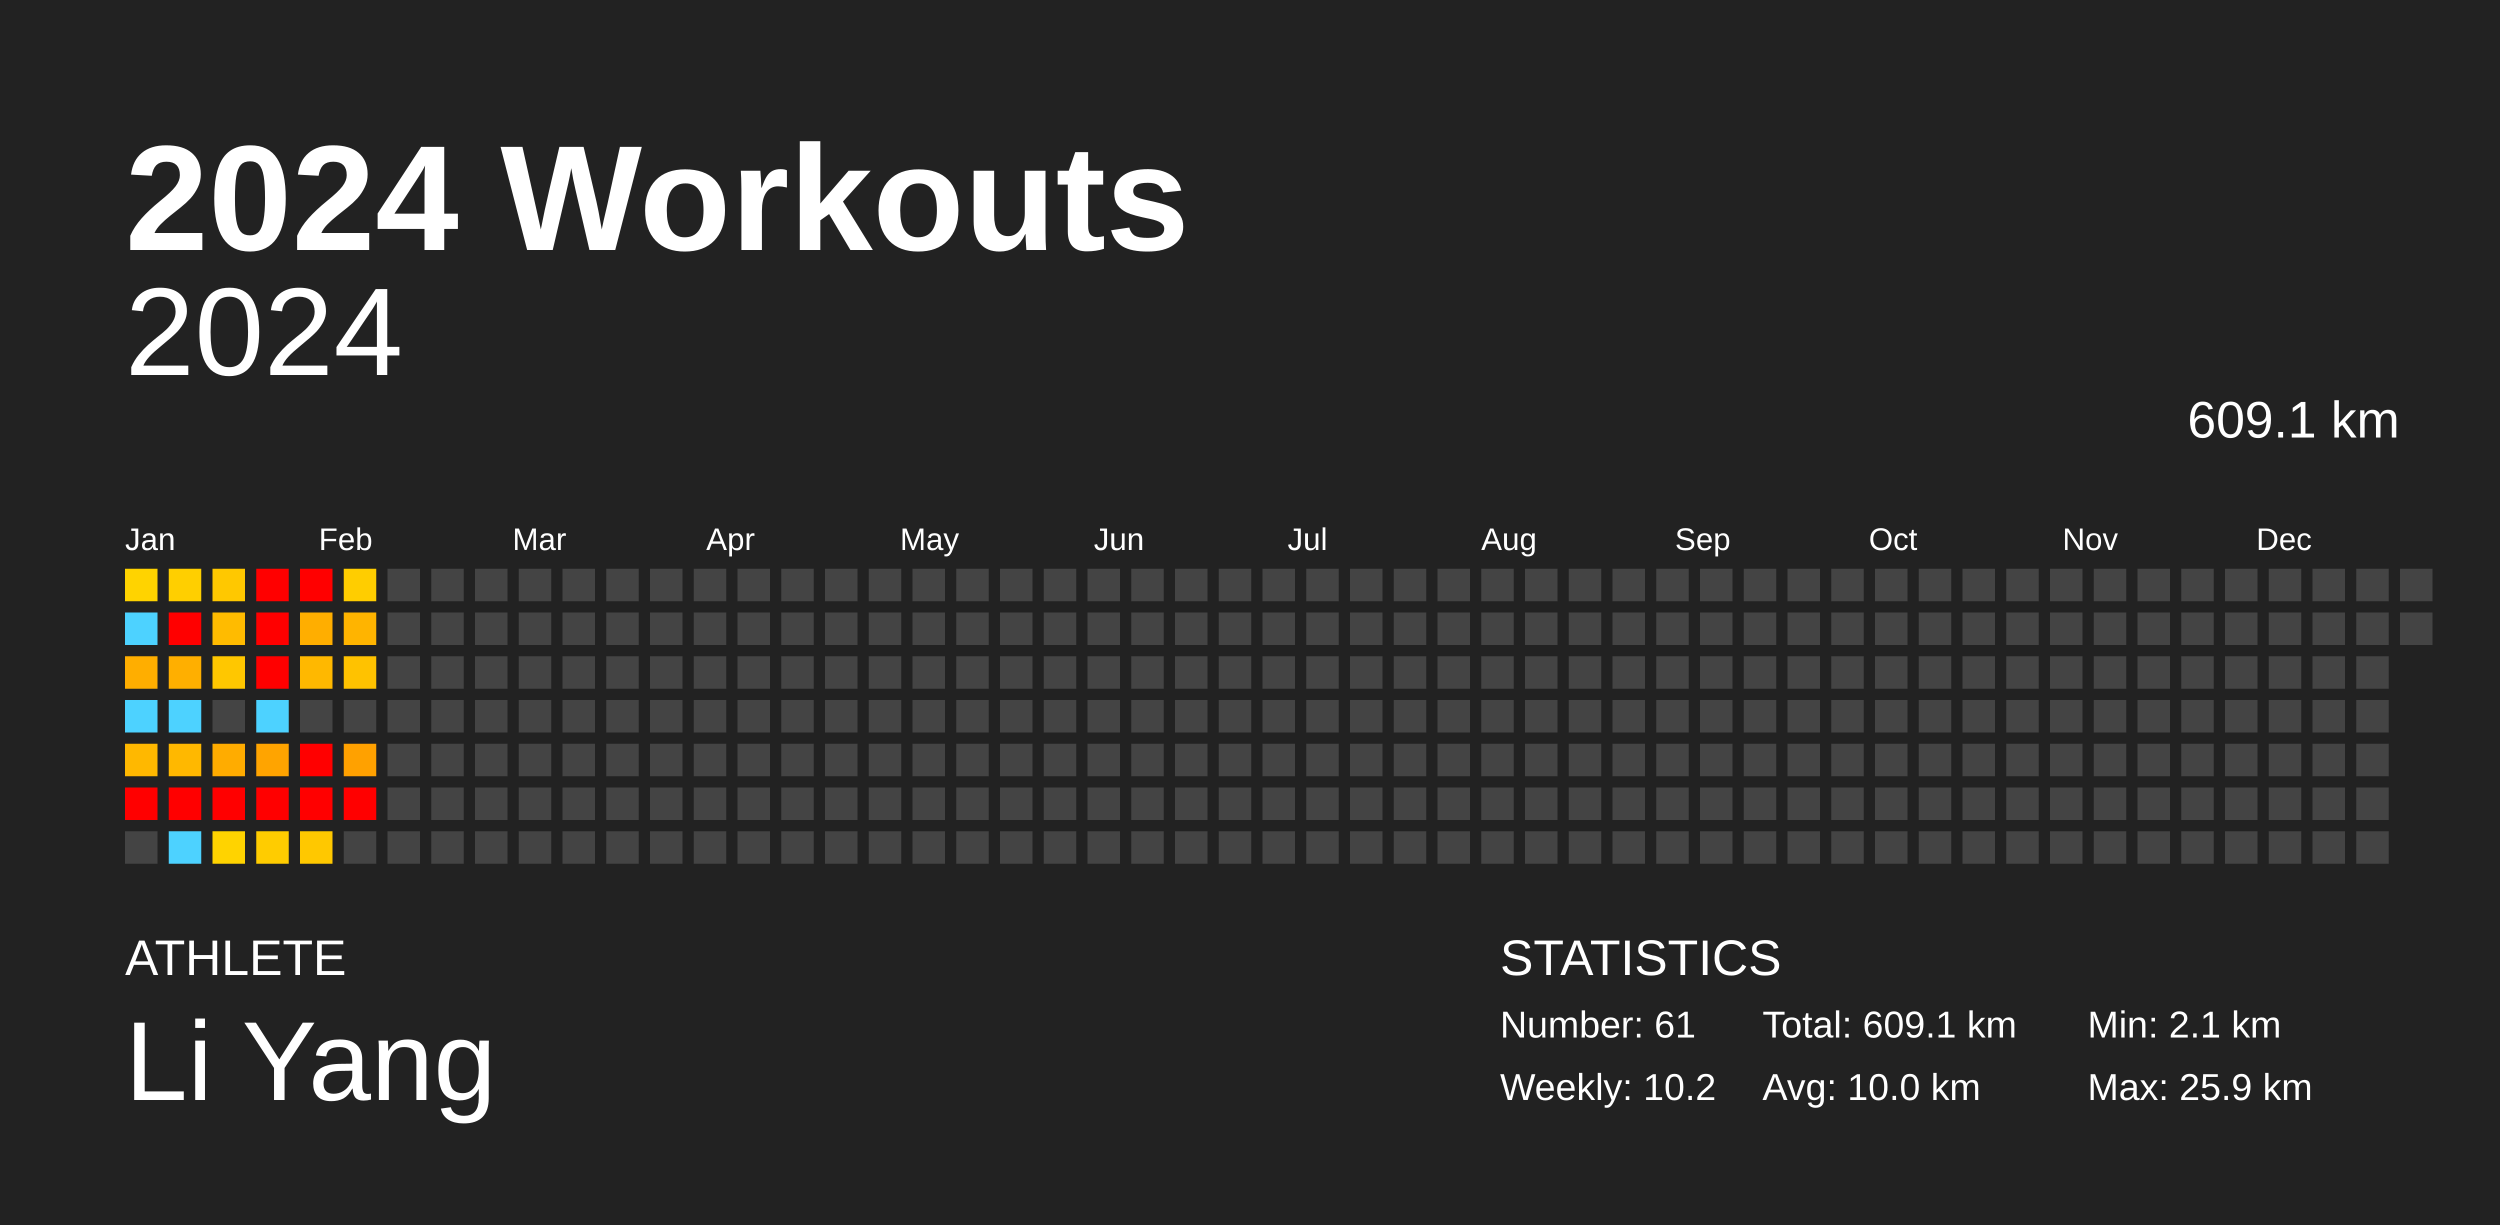
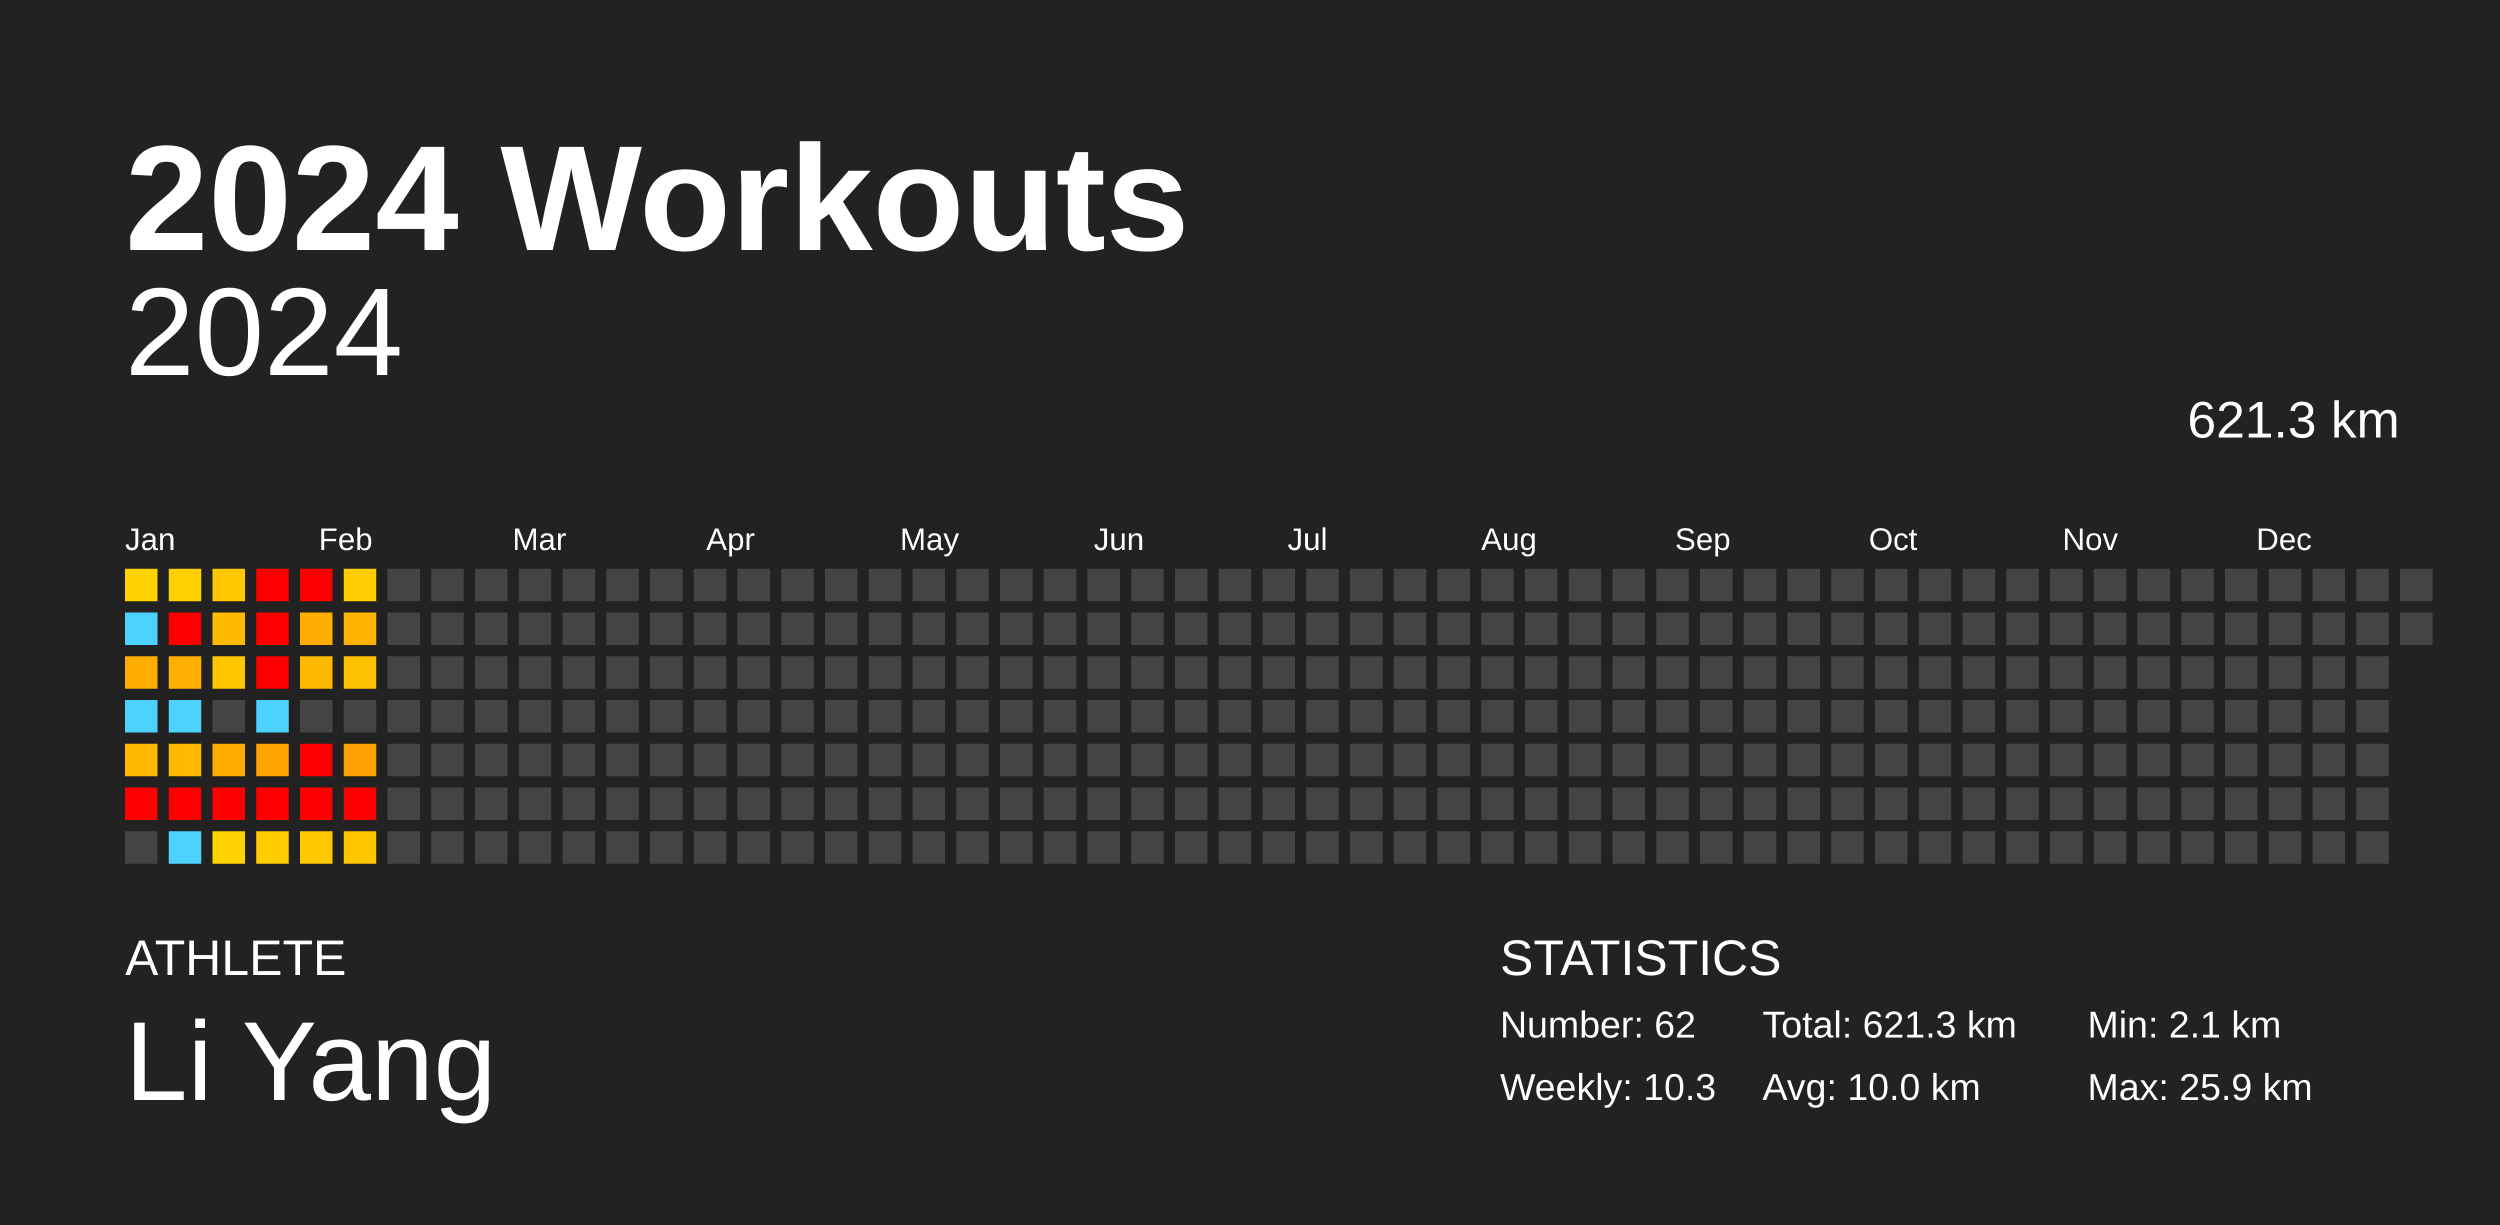
<svg xmlns="http://www.w3.org/2000/svg" baseProfile="full" height="98mm" version="1.1" viewBox="0,0,200,98" width="200mm">
  <defs />
  <rect fill="#222222" height="98" width="200" x="0" y="0" />
  <text fill="#FFFFFF" style="font-size:12px; font-family:Arial; font-weight:bold;" x="10" y="20">2024 Workouts</text>
  <text fill="#FFFFFF" style="font-size:4px; font-family:Arial" x="10" y="78">ATHLETE</text>
  <text fill="#FFFFFF" style="font-size:9px; font-family:Arial" x="10" y="88">Li Yang</text>
  <text fill="#FFFFFF" style="font-size:4px; font-family:Arial" x="120" y="78">STATISTICS</text>
-   <text fill="#FFFFFF" style="font-size:3px; font-family:Arial" x="120" y="83">Number: 61</text>
-   <text fill="#FFFFFF" style="font-size:3px; font-family:Arial" x="120" y="88">Weekly: 10.2</text>
-   <text fill="#FFFFFF" style="font-size:3px; font-family:Arial" x="141" y="83">Total: 609.1 km</text>
+   <text fill="#FFFFFF" style="font-size:3px; font-family:Arial" x="120" y="83">Number: 62</text>
+   <text fill="#FFFFFF" style="font-size:3px; font-family:Arial" x="120" y="88">Weekly: 10.3</text>
+   <text fill="#FFFFFF" style="font-size:3px; font-family:Arial" x="141" y="83">Total: 621.3 km</text>
  <text fill="#FFFFFF" style="font-size:3px; font-family:Arial" x="141" y="88">Avg: 10.0 km</text>
  <text fill="#FFFFFF" style="font-size:3px; font-family:Arial" x="167" y="83">Min: 2.1 km</text>
  <text fill="#FFFFFF" style="font-size:3px; font-family:Arial" x="167" y="88">Max: 25.9 km</text>
  <text alignment-baseline="hanging" fill="#FFFFFF" style="font-size:10.0px; font-family:Arial;" x="10" y="30">2024</text>
-   <text alignment-baseline="hanging" fill="#FFFFFF" style="font-size:4.125px; font-family:Arial;" x="175" y="35">609.1 km</text>
+   <text alignment-baseline="hanging" fill="#FFFFFF" style="font-size:4.125px; font-family:Arial;" x="175" y="35">621.3 km</text>
  <text fill="#FFFFFF" style="font-size:2.5px; font-family:Arial" x="10.0" y="44">Jan</text>
  <text fill="#FFFFFF" style="font-size:2.5px; font-family:Arial" x="25.5" y="44">Feb</text>
  <text fill="#FFFFFF" style="font-size:2.5px; font-family:Arial" x="41.0" y="44">Mar</text>
  <text fill="#FFFFFF" style="font-size:2.5px; font-family:Arial" x="56.5" y="44">Apr</text>
  <text fill="#FFFFFF" style="font-size:2.5px; font-family:Arial" x="72.0" y="44">May</text>
  <text fill="#FFFFFF" style="font-size:2.5px; font-family:Arial" x="87.5" y="44">Jun</text>
  <text fill="#FFFFFF" style="font-size:2.5px; font-family:Arial" x="103.0" y="44">Jul</text>
  <text fill="#FFFFFF" style="font-size:2.5px; font-family:Arial" x="118.5" y="44">Aug</text>
  <text fill="#FFFFFF" style="font-size:2.5px; font-family:Arial" x="134.0" y="44">Sep</text>
  <text fill="#FFFFFF" style="font-size:2.5px; font-family:Arial" x="149.5" y="44">Oct</text>
  <text fill="#FFFFFF" style="font-size:2.5px; font-family:Arial" x="165.0" y="44">Nov</text>
  <text fill="#FFFFFF" style="font-size:2.5px; font-family:Arial" x="180.5" y="44">Dec</text>
  <rect fill="#ffd300" height="2.6" width="2.6" x="10.0" y="45.5" />
  <rect fill="#4dd2ff" height="2.6" width="2.6" x="10.0" y="49.0" />
  <rect fill="#ffae00" height="2.6" width="2.6" x="10.0" y="52.5" />
  <rect fill="#4dd2ff" height="2.6" width="2.6" x="10.0" y="56.0" />
  <rect fill="#ffb800" height="2.6" width="2.6" x="10.0" y="59.5" />
  <rect fill="red" height="2.6" width="2.6" x="10.0" y="63.0" />
  <rect fill="#444444" height="2.6" width="2.6" x="10.0" y="66.5" />
  <rect fill="#ffcf00" height="2.6" width="2.6" x="13.5" y="45.5" />
  <rect fill="red" height="2.6" width="2.6" x="13.5" y="49.0" />
  <rect fill="#ffaf00" height="2.6" width="2.6" x="13.5" y="52.5" />
  <rect fill="#4dd2ff" height="2.6" width="2.6" x="13.5" y="56.0" />
  <rect fill="#ffb800" height="2.6" width="2.6" x="13.5" y="59.5" />
  <rect fill="red" height="2.6" width="2.6" x="13.5" y="63.0" />
  <rect fill="#4dd2ff" height="2.6" width="2.6" x="13.5" y="66.5" />
  <rect fill="#ffc800" height="2.6" width="2.6" x="17.0" y="45.5" />
  <rect fill="#ffbb00" height="2.6" width="2.6" x="17.0" y="49.0" />
  <rect fill="#ffc700" height="2.6" width="2.6" x="17.0" y="52.5" />
  <rect fill="#444444" height="2.6" width="2.6" x="17.0" y="56.0" />
  <rect fill="#ffac00" height="2.6" width="2.6" x="17.0" y="59.5" />
  <rect fill="red" height="2.6" width="2.6" x="17.0" y="63.0" />
  <rect fill="#ffd300" height="2.6" width="2.6" x="17.0" y="66.5" />
  <rect fill="red" height="2.6" width="2.6" x="20.5" y="45.5" />
  <rect fill="red" height="2.6" width="2.6" x="20.5" y="49.0" />
  <rect fill="red" height="2.6" width="2.6" x="20.5" y="52.5" />
  <rect fill="#4dd2ff" height="2.6" width="2.6" x="20.5" y="56.0" />
  <rect fill="#ffa400" height="2.6" width="2.6" x="20.5" y="59.5" />
  <rect fill="red" height="2.6" width="2.6" x="20.5" y="63.0" />
  <rect fill="#ffcc00" height="2.6" width="2.6" x="20.5" y="66.5" />
  <rect fill="red" height="2.6" width="2.6" x="24.0" y="45.5" />
  <rect fill="#ffae00" height="2.6" width="2.6" x="24.0" y="49.0" />
  <rect fill="#ffb800" height="2.6" width="2.6" x="24.0" y="52.5" />
  <rect fill="#444444" height="2.6" width="2.6" x="24.0" y="56.0" />
  <rect fill="red" height="2.6" width="2.6" x="24.0" y="59.5" />
  <rect fill="red" height="2.6" width="2.6" x="24.0" y="63.0" />
  <rect fill="#ffc800" height="2.6" width="2.6" x="24.0" y="66.5" />
  <rect fill="#ffcd00" height="2.6" width="2.6" x="27.5" y="45.5" />
  <rect fill="#ffb400" height="2.6" width="2.6" x="27.5" y="49.0" />
  <rect fill="#ffc200" height="2.6" width="2.6" x="27.5" y="52.5" />
  <rect fill="#444444" height="2.6" width="2.6" x="27.5" y="56.0" />
  <rect fill="#ffa100" height="2.6" width="2.6" x="27.5" y="59.5" />
  <rect fill="red" height="2.6" width="2.6" x="27.5" y="63.0" />
-   <rect fill="#444444" height="2.6" width="2.6" x="27.5" y="66.5" />
+   <rect fill="#ffc700" height="2.6" width="2.6" x="27.5" y="66.5" />
  <rect fill="#444444" height="2.6" width="2.6" x="31.0" y="45.5" />
  <rect fill="#444444" height="2.6" width="2.6" x="31.0" y="49.0" />
  <rect fill="#444444" height="2.6" width="2.6" x="31.0" y="52.5" />
  <rect fill="#444444" height="2.6" width="2.6" x="31.0" y="56.0" />
  <rect fill="#444444" height="2.6" width="2.6" x="31.0" y="59.5" />
  <rect fill="#444444" height="2.6" width="2.6" x="31.0" y="63.0" />
  <rect fill="#444444" height="2.6" width="2.6" x="31.0" y="66.5" />
  <rect fill="#444444" height="2.6" width="2.6" x="34.5" y="45.5" />
  <rect fill="#444444" height="2.6" width="2.6" x="34.5" y="49.0" />
  <rect fill="#444444" height="2.6" width="2.6" x="34.5" y="52.5" />
  <rect fill="#444444" height="2.6" width="2.6" x="34.5" y="56.0" />
  <rect fill="#444444" height="2.6" width="2.6" x="34.5" y="59.5" />
  <rect fill="#444444" height="2.6" width="2.6" x="34.5" y="63.0" />
  <rect fill="#444444" height="2.6" width="2.6" x="34.5" y="66.5" />
  <rect fill="#444444" height="2.6" width="2.6" x="38.0" y="45.5" />
  <rect fill="#444444" height="2.6" width="2.6" x="38.0" y="49.0" />
  <rect fill="#444444" height="2.6" width="2.6" x="38.0" y="52.5" />
  <rect fill="#444444" height="2.6" width="2.6" x="38.0" y="56.0" />
  <rect fill="#444444" height="2.6" width="2.6" x="38.0" y="59.5" />
  <rect fill="#444444" height="2.6" width="2.6" x="38.0" y="63.0" />
  <rect fill="#444444" height="2.6" width="2.6" x="38.0" y="66.5" />
  <rect fill="#444444" height="2.6" width="2.6" x="41.5" y="45.5" />
  <rect fill="#444444" height="2.6" width="2.6" x="41.5" y="49.0" />
  <rect fill="#444444" height="2.6" width="2.6" x="41.5" y="52.5" />
  <rect fill="#444444" height="2.6" width="2.6" x="41.5" y="56.0" />
  <rect fill="#444444" height="2.6" width="2.6" x="41.5" y="59.5" />
  <rect fill="#444444" height="2.6" width="2.6" x="41.5" y="63.0" />
  <rect fill="#444444" height="2.6" width="2.6" x="41.5" y="66.5" />
  <rect fill="#444444" height="2.6" width="2.6" x="45.0" y="45.5" />
  <rect fill="#444444" height="2.6" width="2.6" x="45.0" y="49.0" />
  <rect fill="#444444" height="2.6" width="2.6" x="45.0" y="52.5" />
  <rect fill="#444444" height="2.6" width="2.6" x="45.0" y="56.0" />
  <rect fill="#444444" height="2.6" width="2.6" x="45.0" y="59.5" />
  <rect fill="#444444" height="2.6" width="2.6" x="45.0" y="63.0" />
  <rect fill="#444444" height="2.6" width="2.6" x="45.0" y="66.5" />
  <rect fill="#444444" height="2.6" width="2.6" x="48.5" y="45.5" />
  <rect fill="#444444" height="2.6" width="2.6" x="48.5" y="49.0" />
  <rect fill="#444444" height="2.6" width="2.6" x="48.5" y="52.5" />
  <rect fill="#444444" height="2.6" width="2.6" x="48.5" y="56.0" />
  <rect fill="#444444" height="2.6" width="2.6" x="48.5" y="59.5" />
  <rect fill="#444444" height="2.6" width="2.6" x="48.5" y="63.0" />
  <rect fill="#444444" height="2.6" width="2.6" x="48.5" y="66.5" />
  <rect fill="#444444" height="2.6" width="2.6" x="52.0" y="45.5" />
  <rect fill="#444444" height="2.6" width="2.6" x="52.0" y="49.0" />
  <rect fill="#444444" height="2.6" width="2.6" x="52.0" y="52.5" />
  <rect fill="#444444" height="2.6" width="2.6" x="52.0" y="56.0" />
  <rect fill="#444444" height="2.6" width="2.6" x="52.0" y="59.5" />
  <rect fill="#444444" height="2.6" width="2.6" x="52.0" y="63.0" />
  <rect fill="#444444" height="2.6" width="2.6" x="52.0" y="66.5" />
  <rect fill="#444444" height="2.6" width="2.6" x="55.5" y="45.5" />
  <rect fill="#444444" height="2.6" width="2.6" x="55.5" y="49.0" />
  <rect fill="#444444" height="2.6" width="2.6" x="55.5" y="52.5" />
  <rect fill="#444444" height="2.6" width="2.6" x="55.5" y="56.0" />
  <rect fill="#444444" height="2.6" width="2.6" x="55.5" y="59.5" />
  <rect fill="#444444" height="2.6" width="2.6" x="55.5" y="63.0" />
  <rect fill="#444444" height="2.6" width="2.6" x="55.5" y="66.5" />
  <rect fill="#444444" height="2.6" width="2.6" x="59.0" y="45.5" />
  <rect fill="#444444" height="2.6" width="2.6" x="59.0" y="49.0" />
  <rect fill="#444444" height="2.6" width="2.6" x="59.0" y="52.5" />
  <rect fill="#444444" height="2.6" width="2.6" x="59.0" y="56.0" />
  <rect fill="#444444" height="2.6" width="2.6" x="59.0" y="59.5" />
  <rect fill="#444444" height="2.6" width="2.6" x="59.0" y="63.0" />
  <rect fill="#444444" height="2.6" width="2.6" x="59.0" y="66.5" />
  <rect fill="#444444" height="2.6" width="2.6" x="62.5" y="45.5" />
  <rect fill="#444444" height="2.6" width="2.6" x="62.5" y="49.0" />
  <rect fill="#444444" height="2.6" width="2.6" x="62.5" y="52.5" />
  <rect fill="#444444" height="2.6" width="2.6" x="62.5" y="56.0" />
  <rect fill="#444444" height="2.6" width="2.6" x="62.5" y="59.5" />
  <rect fill="#444444" height="2.6" width="2.6" x="62.5" y="63.0" />
  <rect fill="#444444" height="2.6" width="2.6" x="62.5" y="66.5" />
  <rect fill="#444444" height="2.6" width="2.6" x="66.0" y="45.5" />
  <rect fill="#444444" height="2.6" width="2.6" x="66.0" y="49.0" />
  <rect fill="#444444" height="2.6" width="2.6" x="66.0" y="52.5" />
  <rect fill="#444444" height="2.6" width="2.6" x="66.0" y="56.0" />
  <rect fill="#444444" height="2.6" width="2.6" x="66.0" y="59.5" />
  <rect fill="#444444" height="2.6" width="2.6" x="66.0" y="63.0" />
  <rect fill="#444444" height="2.6" width="2.6" x="66.0" y="66.5" />
  <rect fill="#444444" height="2.6" width="2.6" x="69.5" y="45.5" />
  <rect fill="#444444" height="2.6" width="2.6" x="69.5" y="49.0" />
  <rect fill="#444444" height="2.6" width="2.6" x="69.5" y="52.5" />
  <rect fill="#444444" height="2.6" width="2.6" x="69.5" y="56.0" />
  <rect fill="#444444" height="2.6" width="2.6" x="69.5" y="59.5" />
  <rect fill="#444444" height="2.6" width="2.6" x="69.5" y="63.0" />
  <rect fill="#444444" height="2.6" width="2.6" x="69.5" y="66.5" />
  <rect fill="#444444" height="2.6" width="2.6" x="73.0" y="45.5" />
  <rect fill="#444444" height="2.6" width="2.6" x="73.0" y="49.0" />
  <rect fill="#444444" height="2.6" width="2.6" x="73.0" y="52.5" />
  <rect fill="#444444" height="2.6" width="2.6" x="73.0" y="56.0" />
  <rect fill="#444444" height="2.6" width="2.6" x="73.0" y="59.5" />
  <rect fill="#444444" height="2.6" width="2.6" x="73.0" y="63.0" />
  <rect fill="#444444" height="2.6" width="2.6" x="73.0" y="66.5" />
  <rect fill="#444444" height="2.6" width="2.6" x="76.5" y="45.5" />
  <rect fill="#444444" height="2.6" width="2.6" x="76.5" y="49.0" />
  <rect fill="#444444" height="2.6" width="2.6" x="76.5" y="52.5" />
  <rect fill="#444444" height="2.6" width="2.6" x="76.5" y="56.0" />
  <rect fill="#444444" height="2.6" width="2.6" x="76.5" y="59.5" />
  <rect fill="#444444" height="2.6" width="2.6" x="76.5" y="63.0" />
  <rect fill="#444444" height="2.6" width="2.6" x="76.5" y="66.5" />
  <rect fill="#444444" height="2.6" width="2.6" x="80.0" y="45.5" />
  <rect fill="#444444" height="2.6" width="2.6" x="80.0" y="49.0" />
  <rect fill="#444444" height="2.6" width="2.6" x="80.0" y="52.5" />
  <rect fill="#444444" height="2.6" width="2.6" x="80.0" y="56.0" />
  <rect fill="#444444" height="2.6" width="2.6" x="80.0" y="59.5" />
  <rect fill="#444444" height="2.6" width="2.6" x="80.0" y="63.0" />
  <rect fill="#444444" height="2.6" width="2.6" x="80.0" y="66.5" />
  <rect fill="#444444" height="2.6" width="2.6" x="83.5" y="45.5" />
  <rect fill="#444444" height="2.6" width="2.6" x="83.5" y="49.0" />
  <rect fill="#444444" height="2.6" width="2.6" x="83.5" y="52.5" />
  <rect fill="#444444" height="2.6" width="2.6" x="83.5" y="56.0" />
  <rect fill="#444444" height="2.6" width="2.6" x="83.5" y="59.5" />
  <rect fill="#444444" height="2.6" width="2.6" x="83.5" y="63.0" />
  <rect fill="#444444" height="2.6" width="2.6" x="83.5" y="66.5" />
  <rect fill="#444444" height="2.6" width="2.6" x="87.0" y="45.5" />
  <rect fill="#444444" height="2.6" width="2.6" x="87.0" y="49.0" />
  <rect fill="#444444" height="2.6" width="2.6" x="87.0" y="52.5" />
  <rect fill="#444444" height="2.6" width="2.6" x="87.0" y="56.0" />
  <rect fill="#444444" height="2.6" width="2.6" x="87.0" y="59.5" />
  <rect fill="#444444" height="2.6" width="2.6" x="87.0" y="63.0" />
  <rect fill="#444444" height="2.6" width="2.6" x="87.0" y="66.5" />
  <rect fill="#444444" height="2.6" width="2.6" x="90.5" y="45.5" />
  <rect fill="#444444" height="2.6" width="2.6" x="90.5" y="49.0" />
  <rect fill="#444444" height="2.6" width="2.6" x="90.5" y="52.5" />
  <rect fill="#444444" height="2.6" width="2.6" x="90.5" y="56.0" />
  <rect fill="#444444" height="2.6" width="2.6" x="90.5" y="59.5" />
  <rect fill="#444444" height="2.6" width="2.6" x="90.5" y="63.0" />
  <rect fill="#444444" height="2.6" width="2.6" x="90.5" y="66.5" />
  <rect fill="#444444" height="2.6" width="2.6" x="94.0" y="45.5" />
  <rect fill="#444444" height="2.6" width="2.6" x="94.0" y="49.0" />
  <rect fill="#444444" height="2.6" width="2.6" x="94.0" y="52.5" />
  <rect fill="#444444" height="2.6" width="2.6" x="94.0" y="56.0" />
  <rect fill="#444444" height="2.6" width="2.6" x="94.0" y="59.5" />
  <rect fill="#444444" height="2.6" width="2.6" x="94.0" y="63.0" />
  <rect fill="#444444" height="2.6" width="2.6" x="94.0" y="66.5" />
  <rect fill="#444444" height="2.6" width="2.6" x="97.5" y="45.5" />
  <rect fill="#444444" height="2.6" width="2.6" x="97.5" y="49.0" />
  <rect fill="#444444" height="2.6" width="2.6" x="97.5" y="52.5" />
  <rect fill="#444444" height="2.6" width="2.6" x="97.5" y="56.0" />
  <rect fill="#444444" height="2.6" width="2.6" x="97.5" y="59.5" />
  <rect fill="#444444" height="2.6" width="2.6" x="97.5" y="63.0" />
  <rect fill="#444444" height="2.6" width="2.6" x="97.5" y="66.5" />
  <rect fill="#444444" height="2.6" width="2.6" x="101.0" y="45.5" />
  <rect fill="#444444" height="2.6" width="2.6" x="101.0" y="49.0" />
  <rect fill="#444444" height="2.6" width="2.6" x="101.0" y="52.5" />
  <rect fill="#444444" height="2.6" width="2.6" x="101.0" y="56.0" />
  <rect fill="#444444" height="2.6" width="2.6" x="101.0" y="59.5" />
  <rect fill="#444444" height="2.6" width="2.6" x="101.0" y="63.0" />
  <rect fill="#444444" height="2.6" width="2.6" x="101.0" y="66.5" />
  <rect fill="#444444" height="2.6" width="2.6" x="104.5" y="45.5" />
  <rect fill="#444444" height="2.6" width="2.6" x="104.5" y="49.0" />
  <rect fill="#444444" height="2.6" width="2.6" x="104.5" y="52.5" />
  <rect fill="#444444" height="2.6" width="2.6" x="104.5" y="56.0" />
  <rect fill="#444444" height="2.6" width="2.6" x="104.5" y="59.5" />
  <rect fill="#444444" height="2.6" width="2.6" x="104.5" y="63.0" />
  <rect fill="#444444" height="2.6" width="2.6" x="104.5" y="66.5" />
  <rect fill="#444444" height="2.6" width="2.6" x="108.0" y="45.5" />
  <rect fill="#444444" height="2.6" width="2.6" x="108.0" y="49.0" />
  <rect fill="#444444" height="2.6" width="2.6" x="108.0" y="52.5" />
  <rect fill="#444444" height="2.6" width="2.6" x="108.0" y="56.0" />
  <rect fill="#444444" height="2.6" width="2.6" x="108.0" y="59.5" />
  <rect fill="#444444" height="2.6" width="2.6" x="108.0" y="63.0" />
  <rect fill="#444444" height="2.6" width="2.6" x="108.0" y="66.5" />
  <rect fill="#444444" height="2.6" width="2.6" x="111.5" y="45.5" />
  <rect fill="#444444" height="2.6" width="2.6" x="111.5" y="49.0" />
  <rect fill="#444444" height="2.6" width="2.6" x="111.5" y="52.5" />
  <rect fill="#444444" height="2.6" width="2.6" x="111.5" y="56.0" />
  <rect fill="#444444" height="2.6" width="2.6" x="111.5" y="59.5" />
  <rect fill="#444444" height="2.6" width="2.6" x="111.5" y="63.0" />
  <rect fill="#444444" height="2.6" width="2.6" x="111.5" y="66.5" />
  <rect fill="#444444" height="2.6" width="2.6" x="115.0" y="45.5" />
  <rect fill="#444444" height="2.6" width="2.6" x="115.0" y="49.0" />
  <rect fill="#444444" height="2.6" width="2.6" x="115.0" y="52.5" />
  <rect fill="#444444" height="2.6" width="2.6" x="115.0" y="56.0" />
  <rect fill="#444444" height="2.6" width="2.6" x="115.0" y="59.5" />
  <rect fill="#444444" height="2.6" width="2.6" x="115.0" y="63.0" />
  <rect fill="#444444" height="2.6" width="2.6" x="115.0" y="66.5" />
  <rect fill="#444444" height="2.6" width="2.6" x="118.5" y="45.5" />
  <rect fill="#444444" height="2.6" width="2.6" x="118.5" y="49.0" />
  <rect fill="#444444" height="2.6" width="2.6" x="118.5" y="52.5" />
  <rect fill="#444444" height="2.6" width="2.6" x="118.5" y="56.0" />
  <rect fill="#444444" height="2.6" width="2.6" x="118.5" y="59.5" />
  <rect fill="#444444" height="2.6" width="2.6" x="118.5" y="63.0" />
  <rect fill="#444444" height="2.6" width="2.6" x="118.5" y="66.5" />
  <rect fill="#444444" height="2.6" width="2.6" x="122.0" y="45.5" />
  <rect fill="#444444" height="2.6" width="2.6" x="122.0" y="49.0" />
  <rect fill="#444444" height="2.6" width="2.6" x="122.0" y="52.5" />
  <rect fill="#444444" height="2.6" width="2.6" x="122.0" y="56.0" />
  <rect fill="#444444" height="2.6" width="2.6" x="122.0" y="59.5" />
  <rect fill="#444444" height="2.6" width="2.6" x="122.0" y="63.0" />
  <rect fill="#444444" height="2.6" width="2.6" x="122.0" y="66.5" />
  <rect fill="#444444" height="2.6" width="2.6" x="125.5" y="45.5" />
  <rect fill="#444444" height="2.6" width="2.6" x="125.5" y="49.0" />
  <rect fill="#444444" height="2.6" width="2.6" x="125.5" y="52.5" />
  <rect fill="#444444" height="2.6" width="2.6" x="125.5" y="56.0" />
  <rect fill="#444444" height="2.6" width="2.6" x="125.5" y="59.5" />
  <rect fill="#444444" height="2.6" width="2.6" x="125.5" y="63.0" />
  <rect fill="#444444" height="2.6" width="2.6" x="125.5" y="66.5" />
  <rect fill="#444444" height="2.6" width="2.6" x="129.0" y="45.5" />
  <rect fill="#444444" height="2.6" width="2.6" x="129.0" y="49.0" />
  <rect fill="#444444" height="2.6" width="2.6" x="129.0" y="52.5" />
  <rect fill="#444444" height="2.6" width="2.6" x="129.0" y="56.0" />
  <rect fill="#444444" height="2.6" width="2.6" x="129.0" y="59.5" />
  <rect fill="#444444" height="2.6" width="2.6" x="129.0" y="63.0" />
  <rect fill="#444444" height="2.6" width="2.6" x="129.0" y="66.5" />
  <rect fill="#444444" height="2.6" width="2.6" x="132.5" y="45.5" />
  <rect fill="#444444" height="2.6" width="2.6" x="132.5" y="49.0" />
  <rect fill="#444444" height="2.6" width="2.6" x="132.5" y="52.5" />
  <rect fill="#444444" height="2.6" width="2.6" x="132.5" y="56.0" />
  <rect fill="#444444" height="2.6" width="2.6" x="132.5" y="59.5" />
  <rect fill="#444444" height="2.6" width="2.6" x="132.5" y="63.0" />
  <rect fill="#444444" height="2.6" width="2.6" x="132.5" y="66.5" />
  <rect fill="#444444" height="2.6" width="2.6" x="136.0" y="45.5" />
  <rect fill="#444444" height="2.6" width="2.6" x="136.0" y="49.0" />
  <rect fill="#444444" height="2.6" width="2.6" x="136.0" y="52.5" />
  <rect fill="#444444" height="2.6" width="2.6" x="136.0" y="56.0" />
  <rect fill="#444444" height="2.6" width="2.6" x="136.0" y="59.5" />
  <rect fill="#444444" height="2.6" width="2.6" x="136.0" y="63.0" />
  <rect fill="#444444" height="2.6" width="2.6" x="136.0" y="66.5" />
  <rect fill="#444444" height="2.6" width="2.6" x="139.5" y="45.5" />
  <rect fill="#444444" height="2.6" width="2.6" x="139.5" y="49.0" />
  <rect fill="#444444" height="2.6" width="2.6" x="139.5" y="52.5" />
  <rect fill="#444444" height="2.6" width="2.6" x="139.5" y="56.0" />
  <rect fill="#444444" height="2.6" width="2.6" x="139.5" y="59.5" />
  <rect fill="#444444" height="2.6" width="2.6" x="139.5" y="63.0" />
  <rect fill="#444444" height="2.6" width="2.6" x="139.5" y="66.5" />
  <rect fill="#444444" height="2.6" width="2.6" x="143.0" y="45.5" />
  <rect fill="#444444" height="2.6" width="2.6" x="143.0" y="49.0" />
  <rect fill="#444444" height="2.6" width="2.6" x="143.0" y="52.5" />
  <rect fill="#444444" height="2.6" width="2.6" x="143.0" y="56.0" />
  <rect fill="#444444" height="2.6" width="2.6" x="143.0" y="59.5" />
  <rect fill="#444444" height="2.6" width="2.6" x="143.0" y="63.0" />
  <rect fill="#444444" height="2.6" width="2.6" x="143.0" y="66.5" />
  <rect fill="#444444" height="2.6" width="2.6" x="146.5" y="45.5" />
  <rect fill="#444444" height="2.6" width="2.6" x="146.5" y="49.0" />
  <rect fill="#444444" height="2.6" width="2.6" x="146.5" y="52.5" />
  <rect fill="#444444" height="2.6" width="2.6" x="146.5" y="56.0" />
  <rect fill="#444444" height="2.6" width="2.6" x="146.5" y="59.5" />
  <rect fill="#444444" height="2.6" width="2.6" x="146.5" y="63.0" />
  <rect fill="#444444" height="2.6" width="2.6" x="146.5" y="66.5" />
  <rect fill="#444444" height="2.6" width="2.6" x="150.0" y="45.5" />
  <rect fill="#444444" height="2.6" width="2.6" x="150.0" y="49.0" />
  <rect fill="#444444" height="2.6" width="2.6" x="150.0" y="52.5" />
  <rect fill="#444444" height="2.6" width="2.6" x="150.0" y="56.0" />
  <rect fill="#444444" height="2.6" width="2.6" x="150.0" y="59.5" />
  <rect fill="#444444" height="2.6" width="2.6" x="150.0" y="63.0" />
  <rect fill="#444444" height="2.6" width="2.6" x="150.0" y="66.5" />
  <rect fill="#444444" height="2.6" width="2.6" x="153.5" y="45.5" />
  <rect fill="#444444" height="2.6" width="2.6" x="153.5" y="49.0" />
  <rect fill="#444444" height="2.6" width="2.6" x="153.5" y="52.5" />
  <rect fill="#444444" height="2.6" width="2.6" x="153.5" y="56.0" />
  <rect fill="#444444" height="2.6" width="2.6" x="153.5" y="59.5" />
  <rect fill="#444444" height="2.6" width="2.6" x="153.5" y="63.0" />
  <rect fill="#444444" height="2.6" width="2.6" x="153.5" y="66.5" />
  <rect fill="#444444" height="2.6" width="2.6" x="157.0" y="45.5" />
  <rect fill="#444444" height="2.6" width="2.6" x="157.0" y="49.0" />
  <rect fill="#444444" height="2.6" width="2.6" x="157.0" y="52.5" />
  <rect fill="#444444" height="2.6" width="2.6" x="157.0" y="56.0" />
  <rect fill="#444444" height="2.6" width="2.6" x="157.0" y="59.5" />
  <rect fill="#444444" height="2.6" width="2.6" x="157.0" y="63.0" />
  <rect fill="#444444" height="2.6" width="2.6" x="157.0" y="66.5" />
  <rect fill="#444444" height="2.6" width="2.6" x="160.5" y="45.5" />
  <rect fill="#444444" height="2.6" width="2.6" x="160.5" y="49.0" />
  <rect fill="#444444" height="2.6" width="2.6" x="160.5" y="52.5" />
  <rect fill="#444444" height="2.6" width="2.6" x="160.5" y="56.0" />
  <rect fill="#444444" height="2.6" width="2.6" x="160.5" y="59.5" />
  <rect fill="#444444" height="2.6" width="2.6" x="160.5" y="63.0" />
  <rect fill="#444444" height="2.6" width="2.6" x="160.5" y="66.5" />
  <rect fill="#444444" height="2.6" width="2.6" x="164.0" y="45.5" />
  <rect fill="#444444" height="2.6" width="2.6" x="164.0" y="49.0" />
  <rect fill="#444444" height="2.6" width="2.6" x="164.0" y="52.5" />
  <rect fill="#444444" height="2.6" width="2.6" x="164.0" y="56.0" />
  <rect fill="#444444" height="2.6" width="2.6" x="164.0" y="59.5" />
  <rect fill="#444444" height="2.6" width="2.6" x="164.0" y="63.0" />
  <rect fill="#444444" height="2.6" width="2.6" x="164.0" y="66.5" />
  <rect fill="#444444" height="2.6" width="2.6" x="167.5" y="45.5" />
  <rect fill="#444444" height="2.6" width="2.6" x="167.5" y="49.0" />
  <rect fill="#444444" height="2.6" width="2.6" x="167.5" y="52.5" />
  <rect fill="#444444" height="2.6" width="2.6" x="167.5" y="56.0" />
  <rect fill="#444444" height="2.6" width="2.6" x="167.5" y="59.5" />
  <rect fill="#444444" height="2.6" width="2.6" x="167.5" y="63.0" />
  <rect fill="#444444" height="2.6" width="2.6" x="167.5" y="66.5" />
  <rect fill="#444444" height="2.6" width="2.6" x="171.0" y="45.5" />
  <rect fill="#444444" height="2.6" width="2.6" x="171.0" y="49.0" />
  <rect fill="#444444" height="2.6" width="2.6" x="171.0" y="52.5" />
  <rect fill="#444444" height="2.6" width="2.6" x="171.0" y="56.0" />
  <rect fill="#444444" height="2.6" width="2.6" x="171.0" y="59.5" />
  <rect fill="#444444" height="2.6" width="2.6" x="171.0" y="63.0" />
  <rect fill="#444444" height="2.6" width="2.6" x="171.0" y="66.5" />
  <rect fill="#444444" height="2.6" width="2.6" x="174.5" y="45.5" />
  <rect fill="#444444" height="2.6" width="2.6" x="174.5" y="49.0" />
  <rect fill="#444444" height="2.6" width="2.6" x="174.5" y="52.5" />
  <rect fill="#444444" height="2.6" width="2.6" x="174.5" y="56.0" />
  <rect fill="#444444" height="2.6" width="2.6" x="174.5" y="59.5" />
  <rect fill="#444444" height="2.6" width="2.6" x="174.5" y="63.0" />
  <rect fill="#444444" height="2.6" width="2.6" x="174.5" y="66.5" />
  <rect fill="#444444" height="2.6" width="2.6" x="178.0" y="45.5" />
  <rect fill="#444444" height="2.6" width="2.6" x="178.0" y="49.0" />
  <rect fill="#444444" height="2.6" width="2.6" x="178.0" y="52.5" />
  <rect fill="#444444" height="2.6" width="2.6" x="178.0" y="56.0" />
  <rect fill="#444444" height="2.6" width="2.6" x="178.0" y="59.5" />
  <rect fill="#444444" height="2.6" width="2.6" x="178.0" y="63.0" />
  <rect fill="#444444" height="2.6" width="2.6" x="178.0" y="66.5" />
  <rect fill="#444444" height="2.6" width="2.6" x="181.5" y="45.5" />
  <rect fill="#444444" height="2.6" width="2.6" x="181.5" y="49.0" />
  <rect fill="#444444" height="2.6" width="2.6" x="181.5" y="52.5" />
  <rect fill="#444444" height="2.6" width="2.6" x="181.5" y="56.0" />
  <rect fill="#444444" height="2.6" width="2.6" x="181.5" y="59.5" />
  <rect fill="#444444" height="2.6" width="2.6" x="181.5" y="63.0" />
  <rect fill="#444444" height="2.6" width="2.6" x="181.5" y="66.5" />
  <rect fill="#444444" height="2.6" width="2.6" x="185.0" y="45.5" />
  <rect fill="#444444" height="2.6" width="2.6" x="185.0" y="49.0" />
  <rect fill="#444444" height="2.6" width="2.6" x="185.0" y="52.5" />
  <rect fill="#444444" height="2.6" width="2.6" x="185.0" y="56.0" />
  <rect fill="#444444" height="2.6" width="2.6" x="185.0" y="59.5" />
  <rect fill="#444444" height="2.6" width="2.6" x="185.0" y="63.0" />
  <rect fill="#444444" height="2.6" width="2.6" x="185.0" y="66.5" />
  <rect fill="#444444" height="2.6" width="2.6" x="188.5" y="45.5" />
  <rect fill="#444444" height="2.6" width="2.6" x="188.5" y="49.0" />
  <rect fill="#444444" height="2.6" width="2.6" x="188.5" y="52.5" />
  <rect fill="#444444" height="2.6" width="2.6" x="188.5" y="56.0" />
  <rect fill="#444444" height="2.6" width="2.6" x="188.5" y="59.5" />
  <rect fill="#444444" height="2.6" width="2.6" x="188.5" y="63.0" />
  <rect fill="#444444" height="2.6" width="2.6" x="188.5" y="66.5" />
  <rect fill="#444444" height="2.6" width="2.6" x="192.0" y="45.5" />
  <rect fill="#444444" height="2.6" width="2.6" x="192.0" y="49.0" />
</svg>
